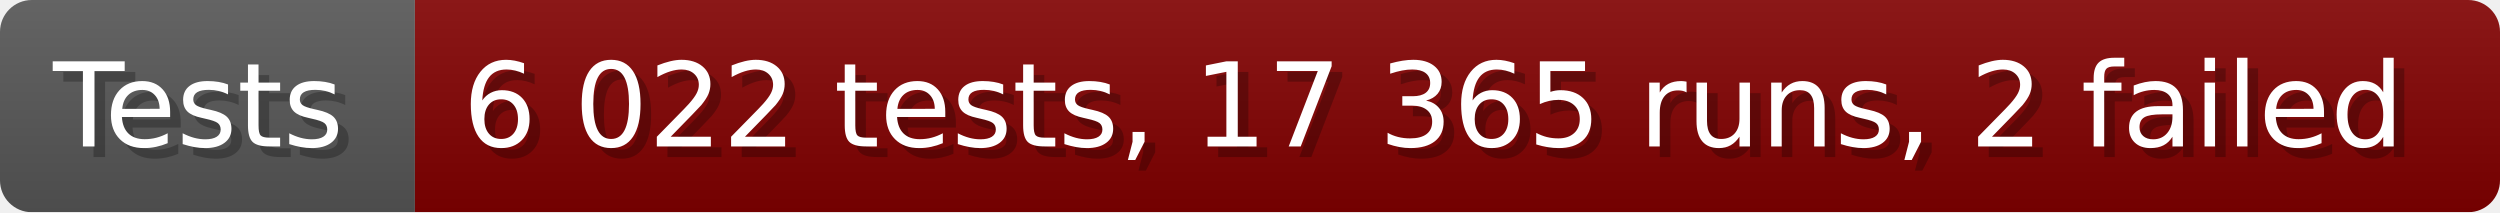
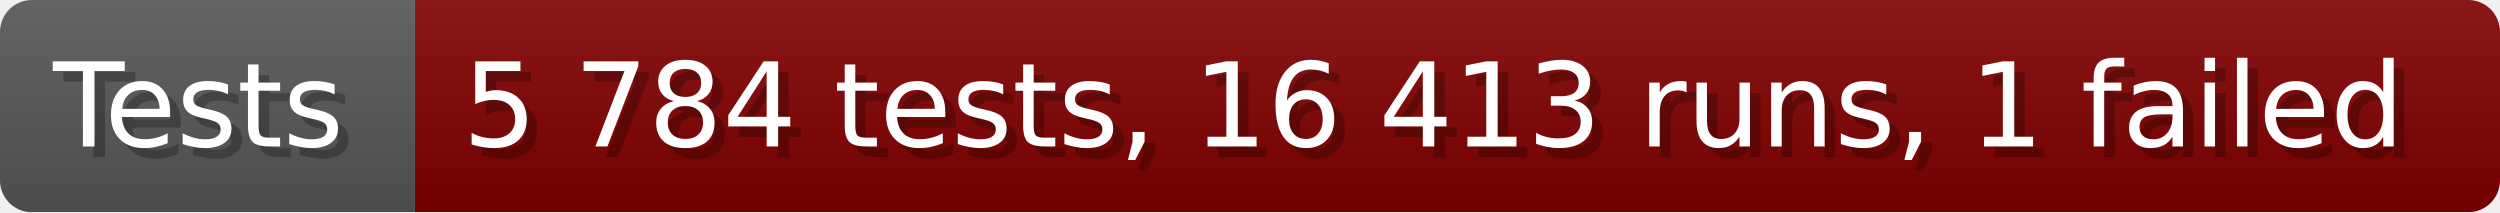
- <svg xmlns="http://www.w3.org/2000/svg" width="235.6" height="20" viewBox="0 0 2356 200" role="img" aria-label="Tests: 6 022 tests, 17 365 runs, 2 failed">
+ <svg xmlns="http://www.w3.org/2000/svg" width="235.6" height="20" viewBox="0 0 2356 200" role="img" aria-label="Tests: 5 784 tests, 16 413 runs, 1 failed">
  <linearGradient id="a" x2="0" y2="100%">
    <stop offset="0" stop-opacity=".1" stop-color="#EEE" />
    <stop offset="1" stop-opacity=".1" />
  </linearGradient>
  <mask id="m">
    <rect width="2356" height="200" rx="30" fill="#FFF" />
  </mask>
  <g mask="url(#m)">
    <rect width="391" height="200" fill="#555" />
    <rect width="1965" height="200" fill="#800000" x="391" />
    <rect width="2356" height="200" fill="url(#a)" />
  </g>
  <g aria-hidden="true" fill="#fff" text-anchor="start" font-family="Verdana,DejaVu Sans,sans-serif" font-size="110">
    <text x="60" y="148" textLength="291" fill="#000" opacity="0.25">Tests</text>
    <text x="50" y="138" textLength="291">Tests</text>
-     <text x="446" y="148" textLength="1865" fill="#000" opacity="0.25">6 022 tests, 17 365 runs, 2 failed</text>
-     <text x="436" y="138" textLength="1865">6 022 tests, 17 365 runs, 2 failed</text>
+     <text x="446" y="148" textLength="1865" fill="#000" opacity="0.25">5 784 tests, 16 413 runs, 1 failed</text>
+     <text x="436" y="138" textLength="1865">5 784 tests, 16 413 runs, 1 failed</text>
  </g>
</svg>
